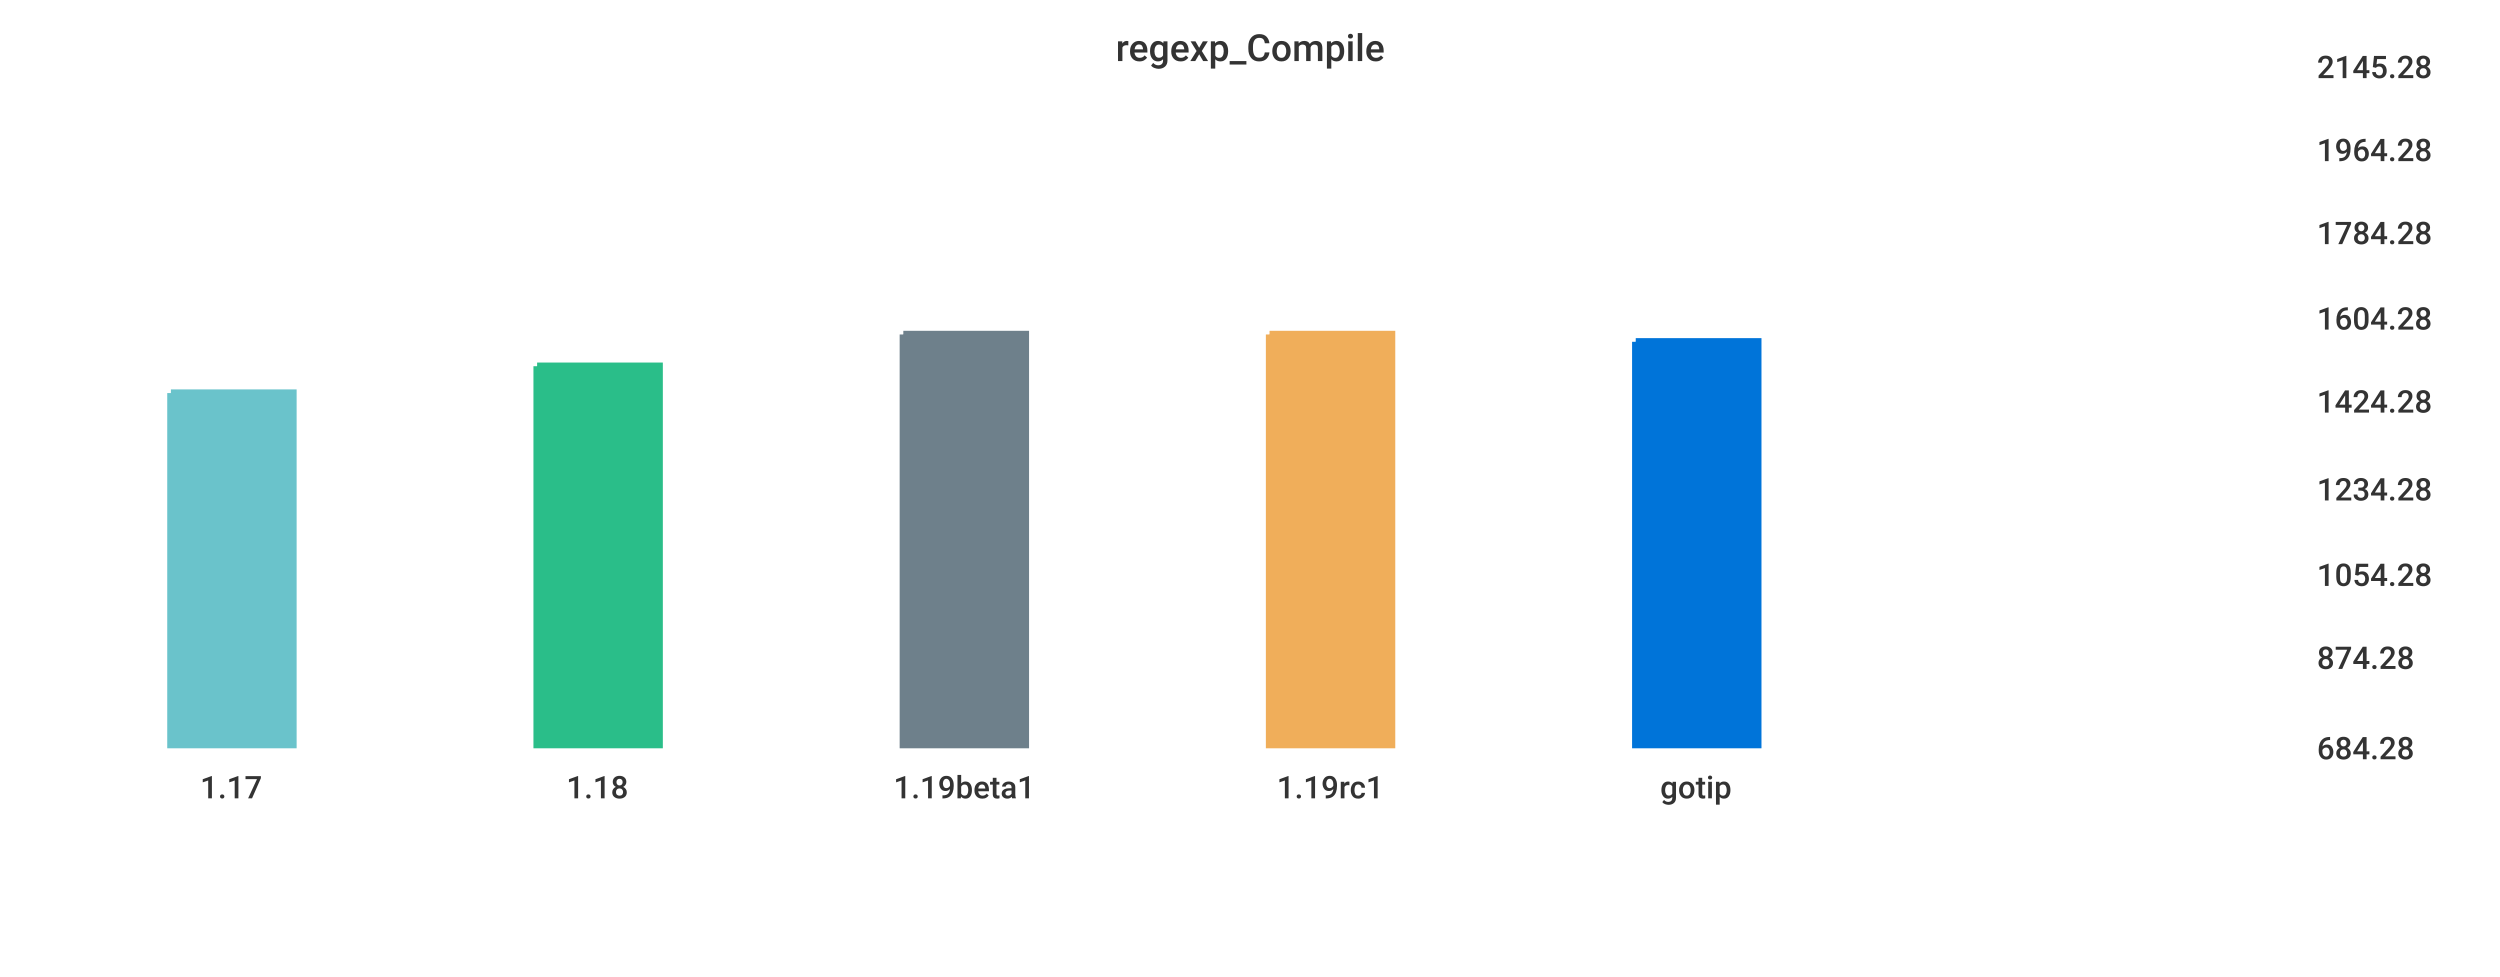
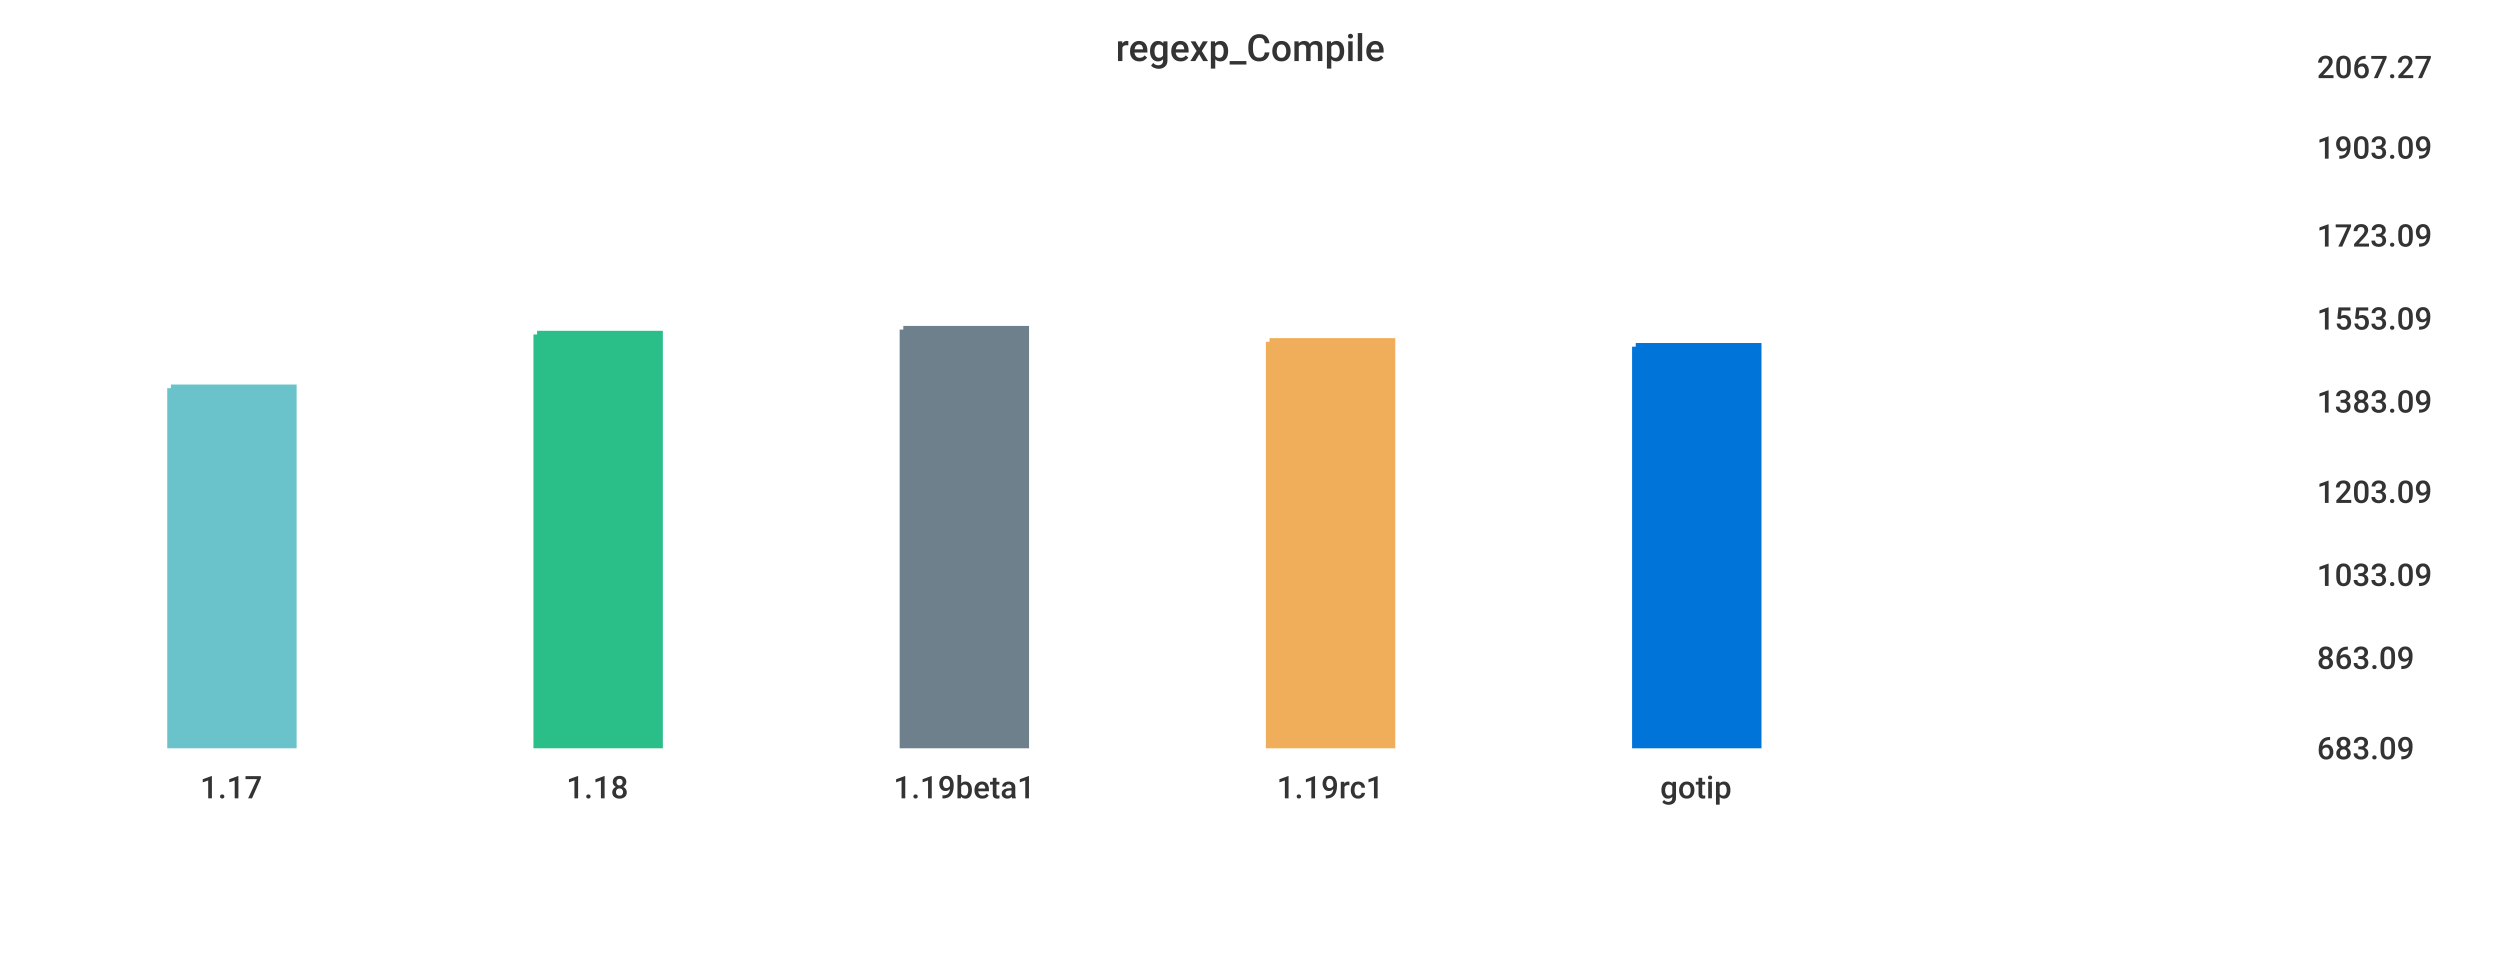
<svg xmlns="http://www.w3.org/2000/svg" width="1024" height="400">\n<path d="M 0 0 L 1024 0 L 1024 400 L 0 400 L 0 0" style="stroke-width:0;stroke:rgba(255,255,255,1.0);fill:rgba(255,255,255,1.0)" />
  <path d="M 20 26 L 934 26 L 934 305 L 20 305 L 20 26" style="stroke-width:0;stroke:rgba(255,255,255,1.0);fill:rgba(255,255,255,1.0)" />
-   <path d="M 70 161 L 120 161 L 120 305 L 70 305 L 70 161" style="stroke-width:3;stroke:rgba(106,195,203,1.0);fill:rgba(106,195,203,1.0)" />
-   <path d="M 220 150 L 270 150 L 270 305 L 220 305 L 220 150" style="stroke-width:3;stroke:rgba(42,190,137,1.0);fill:rgba(42,190,137,1.0)" />
-   <path d="M 370 137 L 420 137 L 420 305 L 370 305 L 370 137" style="stroke-width:3;stroke:rgba(110,128,139,1.0);fill:rgba(110,128,139,1.0)" />
-   <path d="M 520 137 L 570 137 L 570 305 L 520 305 L 520 137" style="stroke-width:3;stroke:rgba(240,174,90,1.0);fill:rgba(240,174,90,1.0)" />
-   <path d="M 670 140 L 720 140 L 720 305 L 670 305 L 670 140" style="stroke-width:3;stroke:rgba(0,116,217,1.0);fill:rgba(0,116,217,1.0)" />
+   <path d="M 70 159 L 120 159 L 120 305 L 70 305 L 70 159" style="stroke-width:3;stroke:rgba(106,195,203,1.0);fill:rgba(106,195,203,1.0)" />
+   <path d="M 220 137 L 270 137 L 270 305 L 220 305 L 220 137" style="stroke-width:3;stroke:rgba(42,190,137,1.0);fill:rgba(42,190,137,1.0)" />
+   <path d="M 370 135 L 420 135 L 420 305 L 370 305 L 370 135" style="stroke-width:3;stroke:rgba(110,128,139,1.0);fill:rgba(110,128,139,1.0)" />
+   <path d="M 520 140 L 570 140 L 570 305 L 520 305 L 520 140" style="stroke-width:3;stroke:rgba(240,174,90,1.0);fill:rgba(240,174,90,1.0)" />
+   <path d="M 670 142 L 720 142 L 720 305 L 670 305 L 670 142" style="stroke-width:3;stroke:rgba(0,116,217,1.0);fill:rgba(0,116,217,1.0)" />
  <path d="M 20 305 L 934 305" style="stroke-width:0;stroke:rgba(51,51,51,1.0);fill:none" />
  <path d="M 20 305 L 20 310" style="stroke-width:0;stroke:rgba(51,51,51,1.0);fill:none" />
  <text x="82" y="327" style="stroke-width:0;stroke:none;fill:rgba(51,51,51,1.0);font-size:12.8px;font-family:'Roboto Medium',sans-serif">1.17</text>
  <path d="M 170 305 L 170 310" style="stroke-width:0;stroke:rgba(51,51,51,1.0);fill:none" />
  <text x="232" y="327" style="stroke-width:0;stroke:none;fill:rgba(51,51,51,1.0);font-size:12.8px;font-family:'Roboto Medium',sans-serif">1.18</text>
  <path d="M 320 305 L 320 310" style="stroke-width:0;stroke:rgba(51,51,51,1.0);fill:none" />
  <text x="366" y="327" style="stroke-width:0;stroke:none;fill:rgba(51,51,51,1.0);font-size:12.8px;font-family:'Roboto Medium',sans-serif">1.19beta1</text>
  <path d="M 470 305 L 470 310" style="stroke-width:0;stroke:rgba(51,51,51,1.0);fill:none" />
  <text x="523" y="327" style="stroke-width:0;stroke:none;fill:rgba(51,51,51,1.0);font-size:12.8px;font-family:'Roboto Medium',sans-serif">1.19rc1</text>
  <path d="M 620 305 L 620 310" style="stroke-width:0;stroke:rgba(51,51,51,1.0);fill:none" />
  <text x="680" y="327" style="stroke-width:0;stroke:none;fill:rgba(51,51,51,1.0);font-size:12.8px;font-family:'Roboto Medium',sans-serif">gotip</text>
  <path d="M 934 26 L 934 305" style="stroke-width:0;stroke:rgba(51,51,51,1.0);fill:none" />
  <path d="M 934 305 L 939 305" style="stroke-width:0;stroke:rgba(51,51,51,1.0);fill:none" />
  <path d="M 934 305 L 939 305" style="stroke-width:0;stroke:rgba(51,51,51,1.0);fill:none" />
-   <text x="949" y="311" style="stroke-width:0;stroke:none;fill:rgba(51,51,51,1.0);font-size:12.8px;font-family:'Roboto Medium',sans-serif">684.28</text>
+   <text x="949" y="311" style="stroke-width:0;stroke:none;fill:rgba(51,51,51,1.0);font-size:12.8px;font-family:'Roboto Medium',sans-serif">683.09</text>
  <path d="M 934 268 L 939 268" style="stroke-width:0;stroke:rgba(51,51,51,1.0);fill:none" />
-   <text x="949" y="274" style="stroke-width:0;stroke:none;fill:rgba(51,51,51,1.0);font-size:12.8px;font-family:'Roboto Medium',sans-serif">874.28</text>
+   <text x="949" y="274" style="stroke-width:0;stroke:none;fill:rgba(51,51,51,1.0);font-size:12.8px;font-family:'Roboto Medium',sans-serif">863.09</text>
  <path d="M 934 234 L 939 234" style="stroke-width:0;stroke:rgba(51,51,51,1.0);fill:none" />
-   <text x="949" y="240" style="stroke-width:0;stroke:none;fill:rgba(51,51,51,1.0);font-size:12.8px;font-family:'Roboto Medium',sans-serif">1054.28</text>
-   <path d="M 934 199 L 939 199" style="stroke-width:0;stroke:rgba(51,51,51,1.0);fill:none" />
-   <text x="949" y="205" style="stroke-width:0;stroke:none;fill:rgba(51,51,51,1.0);font-size:12.8px;font-family:'Roboto Medium',sans-serif">1234.28</text>
+   <text x="949" y="240" style="stroke-width:0;stroke:none;fill:rgba(51,51,51,1.0);font-size:12.8px;font-family:'Roboto Medium',sans-serif">1033.09</text>
+   <path d="M 934 200 L 939 200" style="stroke-width:0;stroke:rgba(51,51,51,1.0);fill:none" />
+   <text x="949" y="206" style="stroke-width:0;stroke:none;fill:rgba(51,51,51,1.0);font-size:12.8px;font-family:'Roboto Medium',sans-serif">1203.09</text>
  <path d="M 934 163 L 939 163" style="stroke-width:0;stroke:rgba(51,51,51,1.0);fill:none" />
-   <text x="949" y="169" style="stroke-width:0;stroke:none;fill:rgba(51,51,51,1.0);font-size:12.8px;font-family:'Roboto Medium',sans-serif">1424.28</text>
+   <text x="949" y="169" style="stroke-width:0;stroke:none;fill:rgba(51,51,51,1.0);font-size:12.8px;font-family:'Roboto Medium',sans-serif">1383.09</text>
  <path d="M 934 129 L 939 129" style="stroke-width:0;stroke:rgba(51,51,51,1.0);fill:none" />
-   <text x="949" y="135" style="stroke-width:0;stroke:none;fill:rgba(51,51,51,1.0);font-size:12.8px;font-family:'Roboto Medium',sans-serif">1604.28</text>
-   <path d="M 934 94 L 939 94" style="stroke-width:0;stroke:rgba(51,51,51,1.0);fill:none" />
-   <text x="949" y="100" style="stroke-width:0;stroke:none;fill:rgba(51,51,51,1.0);font-size:12.8px;font-family:'Roboto Medium',sans-serif">1784.28</text>
-   <path d="M 934 60 L 939 60" style="stroke-width:0;stroke:rgba(51,51,51,1.0);fill:none" />
-   <text x="949" y="66" style="stroke-width:0;stroke:none;fill:rgba(51,51,51,1.0);font-size:12.8px;font-family:'Roboto Medium',sans-serif">1964.28</text>
+   <text x="949" y="135" style="stroke-width:0;stroke:none;fill:rgba(51,51,51,1.0);font-size:12.8px;font-family:'Roboto Medium',sans-serif">1553.09</text>
+   <path d="M 934 95 L 939 95" style="stroke-width:0;stroke:rgba(51,51,51,1.0);fill:none" />
+   <text x="949" y="101" style="stroke-width:0;stroke:none;fill:rgba(51,51,51,1.0);font-size:12.8px;font-family:'Roboto Medium',sans-serif">1723.09</text>
+   <path d="M 934 59 L 939 59" style="stroke-width:0;stroke:rgba(51,51,51,1.0);fill:none" />
+   <text x="949" y="65" style="stroke-width:0;stroke:none;fill:rgba(51,51,51,1.0);font-size:12.8px;font-family:'Roboto Medium',sans-serif">1903.09</text>
  <path d="M 934 26 L 939 26" style="stroke-width:0;stroke:rgba(51,51,51,1.0);fill:none" />
-   <text x="949" y="32" style="stroke-width:0;stroke:none;fill:rgba(51,51,51,1.0);font-size:12.8px;font-family:'Roboto Medium',sans-serif">2145.28</text>
+   <text x="949" y="32" style="stroke-width:0;stroke:none;fill:rgba(51,51,51,1.0);font-size:12.8px;font-family:'Roboto Medium',sans-serif">2067.27</text>
  <text x="457" y="25" style="stroke-width:0;stroke:none;fill:rgba(51,51,51,1.0);font-size:15.3px;font-family:'Roboto Medium',sans-serif">regexp_Compile</text>
</svg>
